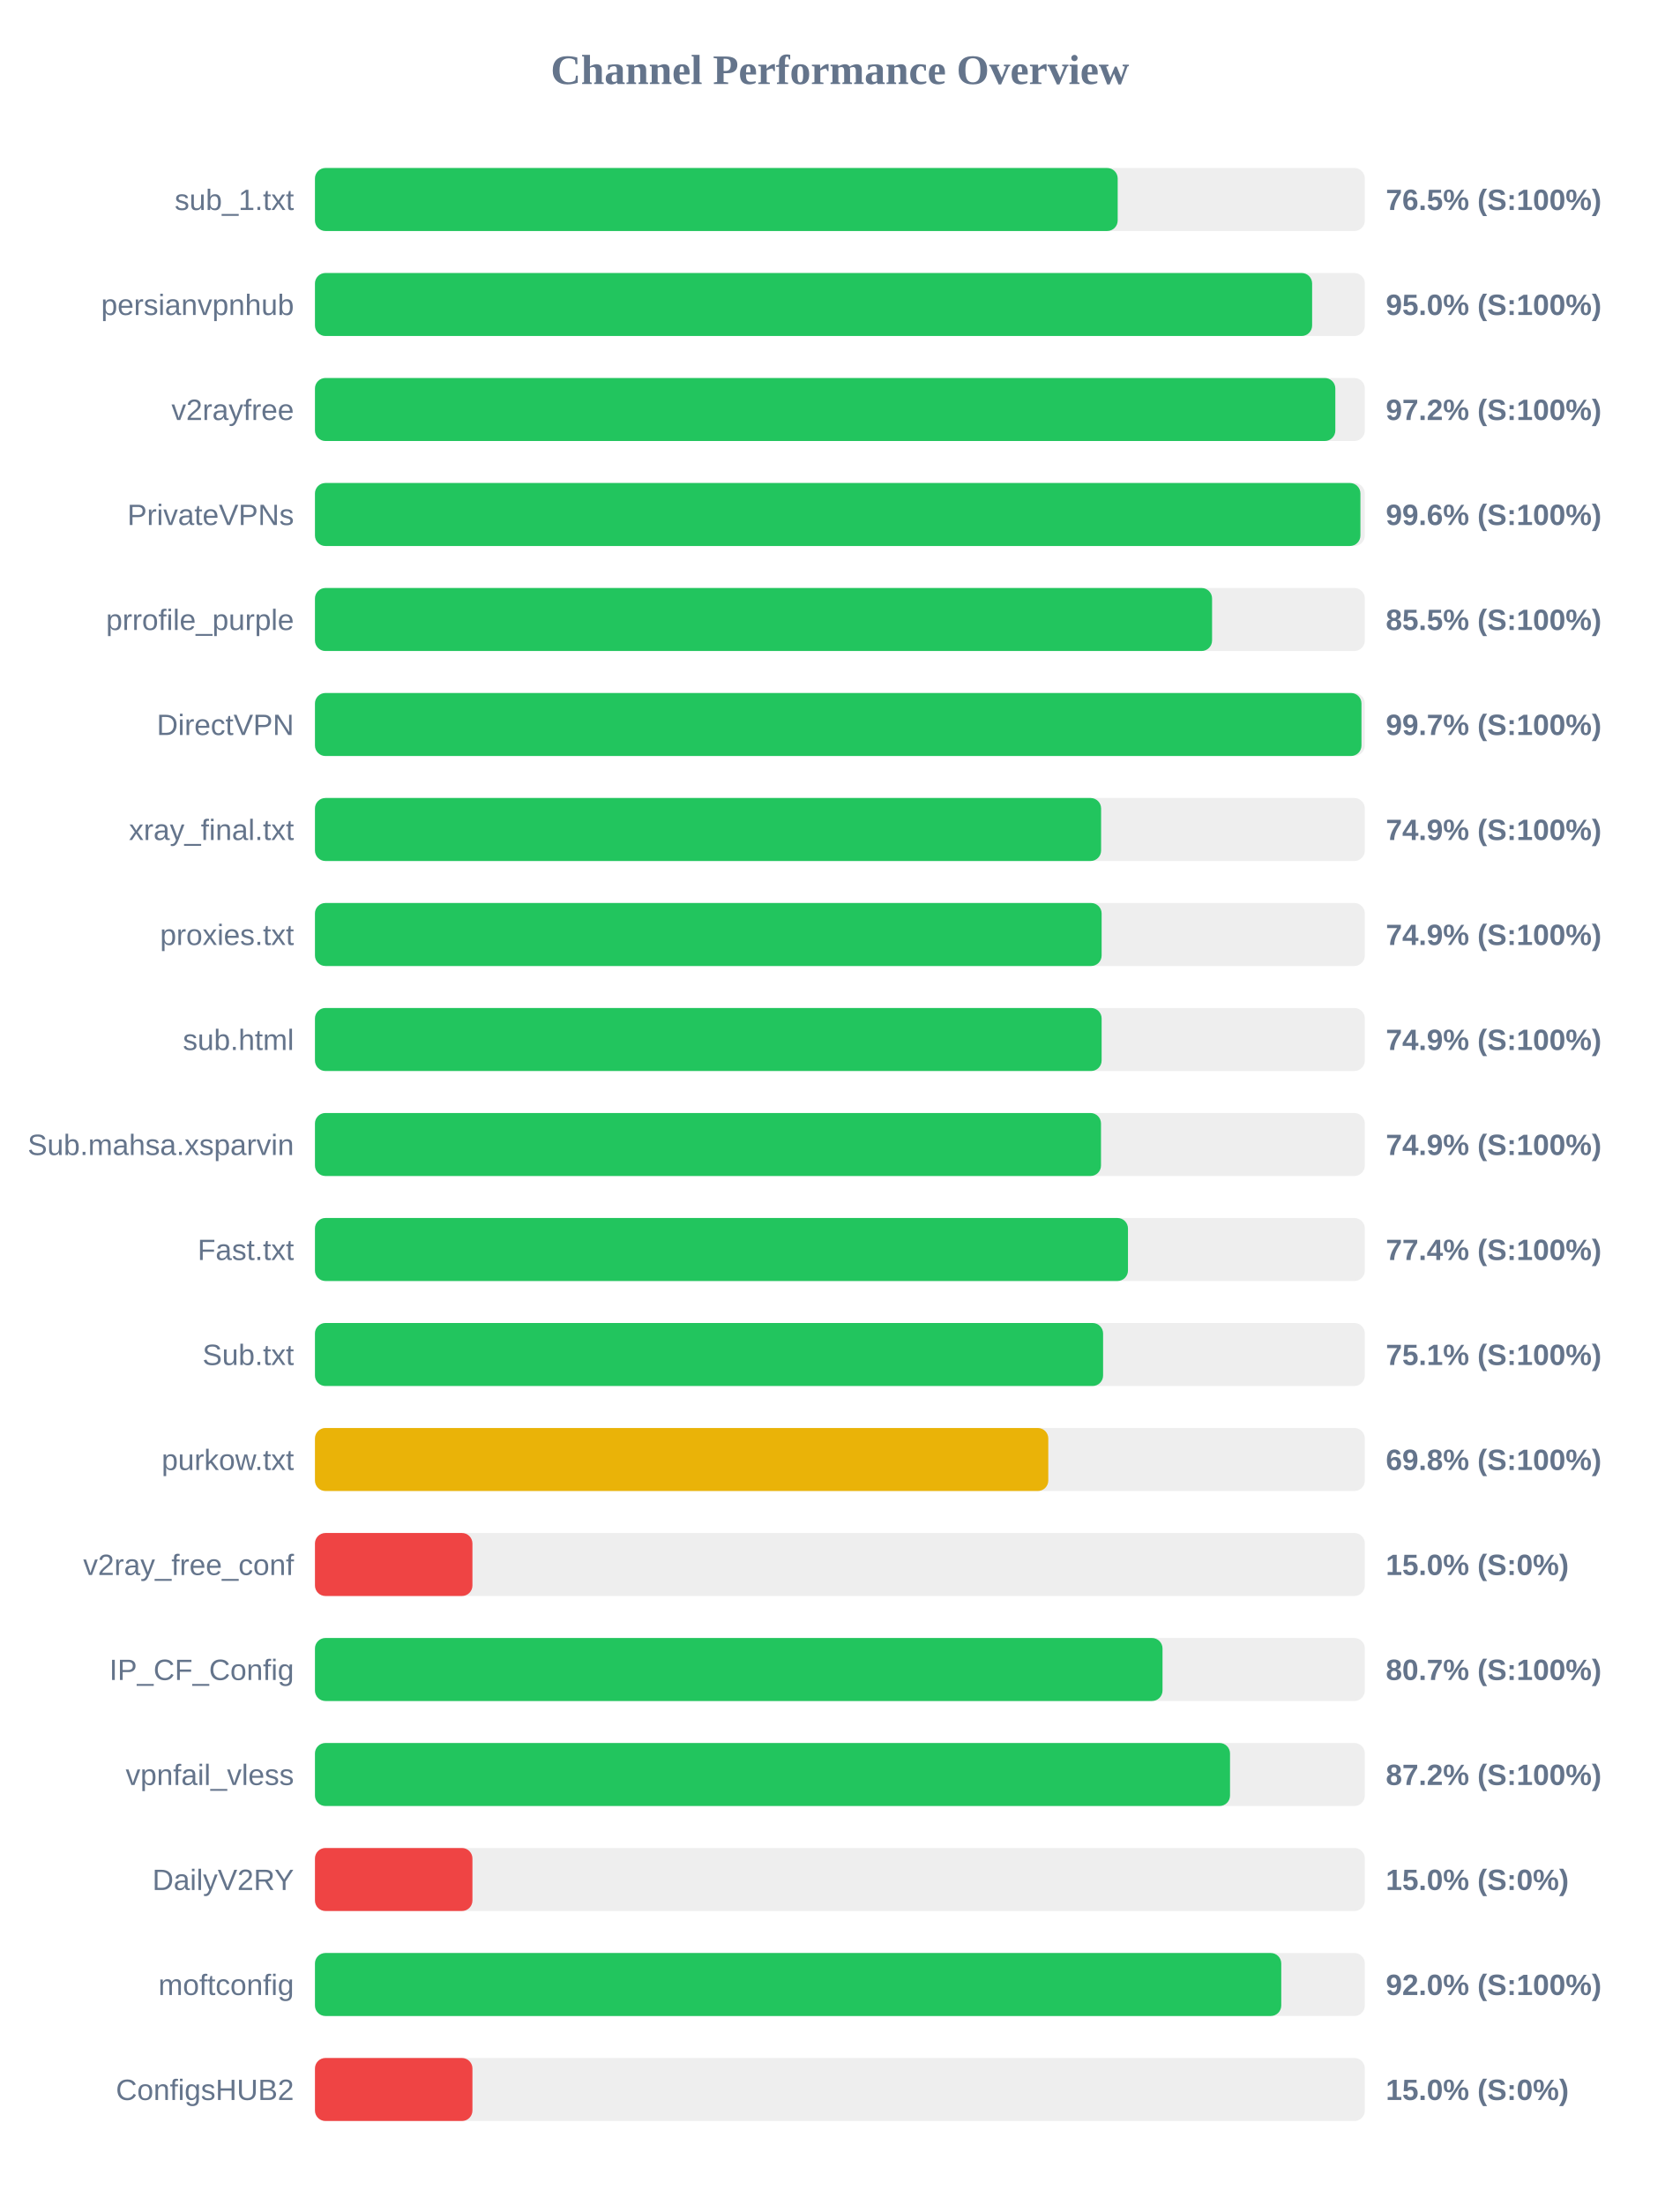
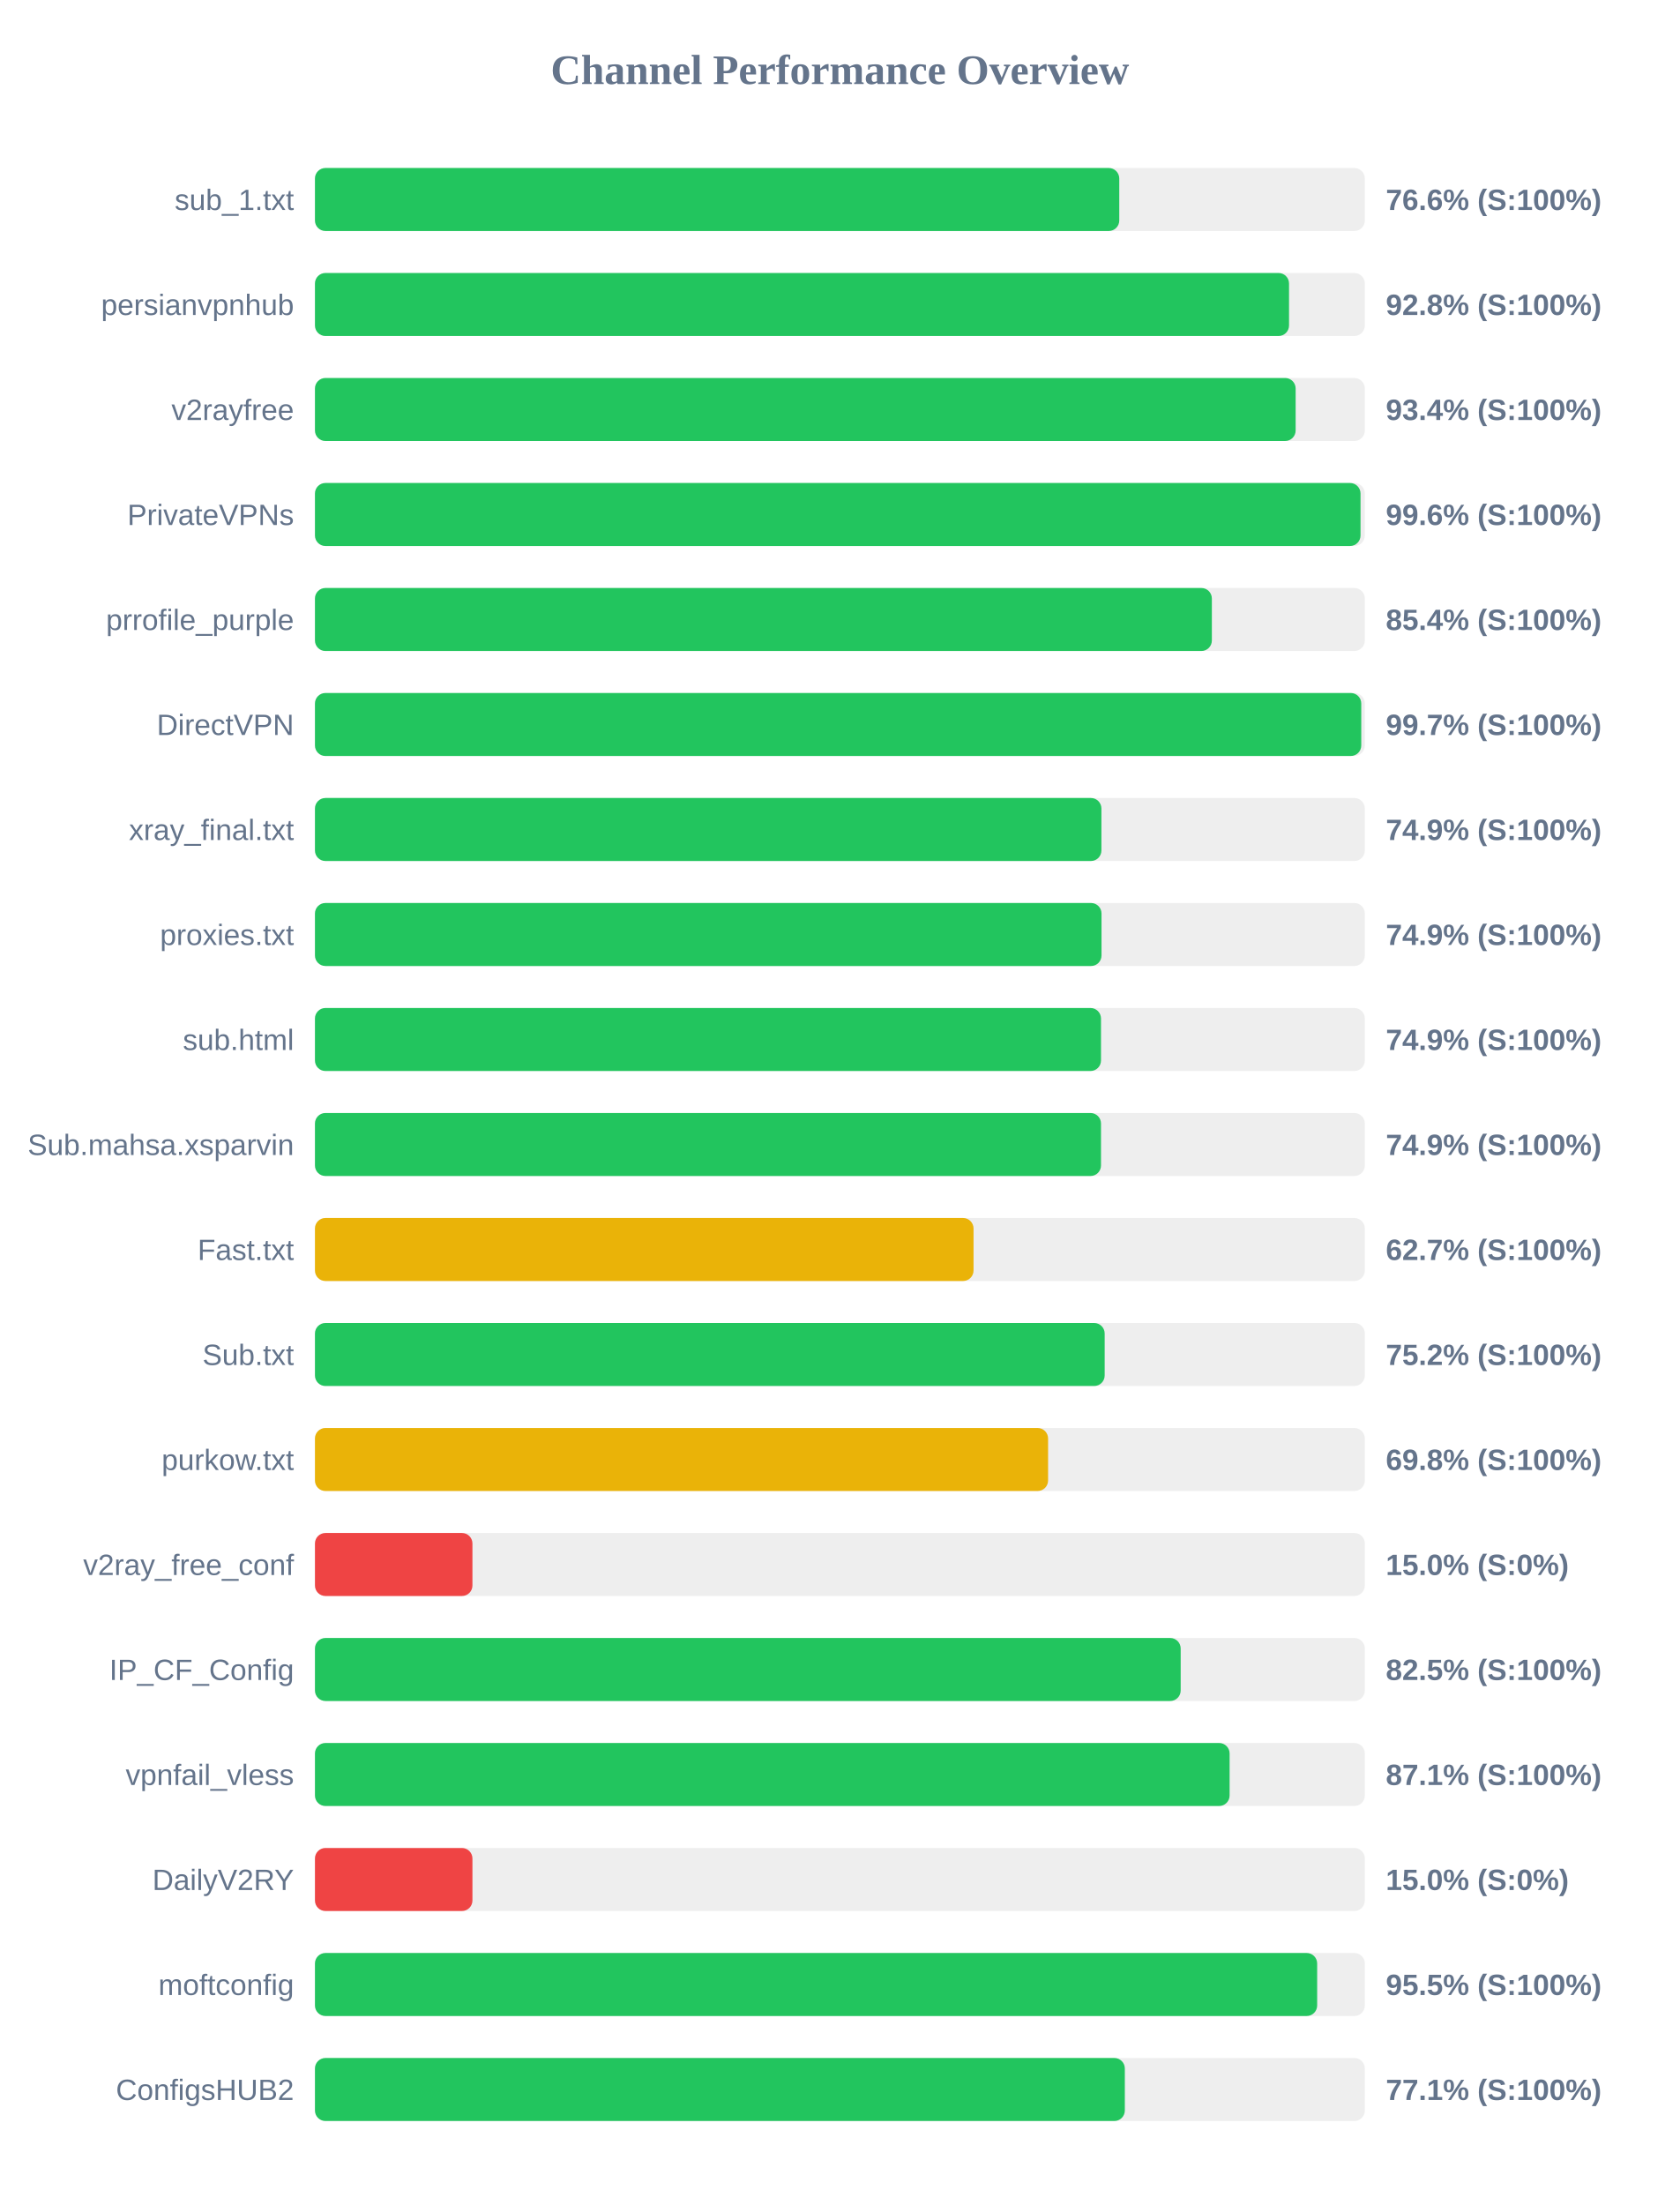
<svg xmlns="http://www.w3.org/2000/svg" width="800" height="1050" version="1.1">
  <style>
        .row { font: 14px Arial; fill: #64748b; }
        .score { font: bold 14px Arial; fill: #64748b; }
    </style>
  <text x="400" y="40" text-anchor="middle" font-size="20px" font-weight="bold" fill="#64748b">Channel Performance Overview</text>
  <rect x="150" y="80" width="500" height="30" fill="#eee" rx="5" />
-   <rect x="150" y="80" width="382.3" height="30" fill="#22c55e" rx="5" />
+   <rect x="150" y="80" width="383.05" height="30" fill="#22c55e" rx="5" />
  <text x="140" y="100" text-anchor="end" class="row">sub_1.txt</text>
-   <text x="660" y="100" text-anchor="start" class="score">76.5% (S:100%)</text>
+   <text x="660" y="100" text-anchor="start" class="score">76.6% (S:100%)</text>
  <rect x="150" y="130" width="500" height="30" fill="#eee" rx="5" />
-   <rect x="150" y="130" width="474.9" height="30" fill="#22c55e" rx="5" />
+   <rect x="150" y="130" width="463.9" height="30" fill="#22c55e" rx="5" />
  <text x="140" y="150" text-anchor="end" class="row">persianvpnhub</text>
-   <text x="660" y="150" text-anchor="start" class="score">95.0% (S:100%)</text>
+   <text x="660" y="150" text-anchor="start" class="score">92.8% (S:100%)</text>
  <rect x="150" y="180" width="500" height="30" fill="#eee" rx="5" />
-   <rect x="150" y="180" width="485.95" height="30" fill="#22c55e" rx="5" />
+   <rect x="150" y="180" width="467.05" height="30" fill="#22c55e" rx="5" />
  <text x="140" y="200" text-anchor="end" class="row">v2rayfree</text>
-   <text x="660" y="200" text-anchor="start" class="score">97.2% (S:100%)</text>
+   <text x="660" y="200" text-anchor="start" class="score">93.4% (S:100%)</text>
  <rect x="150" y="230" width="500" height="30" fill="#eee" rx="5" />
-   <rect x="150" y="230" width="497.9" height="30" fill="#22c55e" rx="5" />
+   <rect x="150" y="230" width="497.95" height="30" fill="#22c55e" rx="5" />
  <text x="140" y="250" text-anchor="end" class="row">PrivateVPNs</text>
  <text x="660" y="250" text-anchor="start" class="score">99.6% (S:100%)</text>
  <rect x="150" y="280" width="500" height="30" fill="#eee" rx="5" />
-   <rect x="150" y="280" width="427.25" height="30" fill="#22c55e" rx="5" />
+   <rect x="150" y="280" width="427.15" height="30" fill="#22c55e" rx="5" />
  <text x="140" y="300" text-anchor="end" class="row">prrofile_purple</text>
-   <text x="660" y="300" text-anchor="start" class="score">85.5% (S:100%)</text>
+   <text x="660" y="300" text-anchor="start" class="score">85.4% (S:100%)</text>
  <rect x="150" y="330" width="500" height="30" fill="#eee" rx="5" />
-   <rect x="150" y="330" width="498.4" height="30" fill="#22c55e" rx="5" />
+   <rect x="150" y="330" width="498.3" height="30" fill="#22c55e" rx="5" />
  <text x="140" y="350" text-anchor="end" class="row">DirectVPN</text>
  <text x="660" y="350" text-anchor="start" class="score">99.7% (S:100%)</text>
  <rect x="150" y="380" width="500" height="30" fill="#eee" rx="5" />
-   <rect x="150" y="380" width="374.4" height="30" fill="#22c55e" rx="5" />
+   <rect x="150" y="380" width="374.55" height="30" fill="#22c55e" rx="5" />
  <text x="140" y="400" text-anchor="end" class="row">xray_final.txt</text>
  <text x="660" y="400" text-anchor="start" class="score">74.9% (S:100%)</text>
  <rect x="150" y="430" width="500" height="30" fill="#eee" rx="5" />
-   <rect x="150" y="430" width="374.65" height="30" fill="#22c55e" rx="5" />
+   <rect x="150" y="430" width="374.6" height="30" fill="#22c55e" rx="5" />
  <text x="140" y="450" text-anchor="end" class="row">proxies.txt</text>
  <text x="660" y="450" text-anchor="start" class="score">74.9% (S:100%)</text>
  <rect x="150" y="480" width="500" height="30" fill="#eee" rx="5" />
-   <rect x="150" y="480" width="374.65" height="30" fill="#22c55e" rx="5" />
+   <rect x="150" y="480" width="374.35" height="30" fill="#22c55e" rx="5" />
  <text x="140" y="500" text-anchor="end" class="row">sub.html</text>
  <text x="660" y="500" text-anchor="start" class="score">74.9% (S:100%)</text>
  <rect x="150" y="530" width="500" height="30" fill="#eee" rx="5" />
  <rect x="150" y="530" width="374.35" height="30" fill="#22c55e" rx="5" />
  <text x="140" y="550" text-anchor="end" class="row">Sub.mahsa.xsparvin</text>
  <text x="660" y="550" text-anchor="start" class="score">74.9% (S:100%)</text>
  <rect x="150" y="580" width="500" height="30" fill="#eee" rx="5" />
-   <rect x="150" y="580" width="387.2" height="30" fill="#22c55e" rx="5" />
+   <rect x="150" y="580" width="313.65" height="30" fill="#eab308" rx="5" />
  <text x="140" y="600" text-anchor="end" class="row">Fast.txt</text>
-   <text x="660" y="600" text-anchor="start" class="score">77.4% (S:100%)</text>
+   <text x="660" y="600" text-anchor="start" class="score">62.7% (S:100%)</text>
  <rect x="150" y="630" width="500" height="30" fill="#eee" rx="5" />
-   <rect x="150" y="630" width="375.35" height="30" fill="#22c55e" rx="5" />
+   <rect x="150" y="630" width="376.1" height="30" fill="#22c55e" rx="5" />
  <text x="140" y="650" text-anchor="end" class="row">Sub.txt</text>
-   <text x="660" y="650" text-anchor="start" class="score">75.1% (S:100%)</text>
+   <text x="660" y="650" text-anchor="start" class="score">75.2% (S:100%)</text>
  <rect x="150" y="680" width="500" height="30" fill="#eee" rx="5" />
-   <rect x="150" y="680" width="349.25" height="30" fill="#eab308" rx="5" />
+   <rect x="150" y="680" width="349.15" height="30" fill="#eab308" rx="5" />
  <text x="140" y="700" text-anchor="end" class="row">purkow.txt</text>
  <text x="660" y="700" text-anchor="start" class="score">69.8% (S:100%)</text>
  <rect x="150" y="730" width="500" height="30" fill="#eee" rx="5" />
  <rect x="150" y="730" width="75.0" height="30" fill="#ef4444" rx="5" />
  <text x="140" y="750" text-anchor="end" class="row">v2ray_free_conf</text>
  <text x="660" y="750" text-anchor="start" class="score">15.0% (S:0%)</text>
  <rect x="150" y="780" width="500" height="30" fill="#eee" rx="5" />
-   <rect x="150" y="780" width="403.65" height="30" fill="#22c55e" rx="5" />
+   <rect x="150" y="780" width="412.3" height="30" fill="#22c55e" rx="5" />
  <text x="140" y="800" text-anchor="end" class="row">IP_CF_Config</text>
-   <text x="660" y="800" text-anchor="start" class="score">80.7% (S:100%)</text>
+   <text x="660" y="800" text-anchor="start" class="score">82.5% (S:100%)</text>
  <rect x="150" y="830" width="500" height="30" fill="#eee" rx="5" />
-   <rect x="150" y="830" width="435.8" height="30" fill="#22c55e" rx="5" />
+   <rect x="150" y="830" width="435.6" height="30" fill="#22c55e" rx="5" />
  <text x="140" y="850" text-anchor="end" class="row">vpnfail_vless</text>
-   <text x="660" y="850" text-anchor="start" class="score">87.2% (S:100%)</text>
+   <text x="660" y="850" text-anchor="start" class="score">87.1% (S:100%)</text>
  <rect x="150" y="880" width="500" height="30" fill="#eee" rx="5" />
  <rect x="150" y="880" width="75.0" height="30" fill="#ef4444" rx="5" />
  <text x="140" y="900" text-anchor="end" class="row">DailyV2RY</text>
  <text x="660" y="900" text-anchor="start" class="score">15.0% (S:0%)</text>
  <rect x="150" y="930" width="500" height="30" fill="#eee" rx="5" />
-   <rect x="150" y="930" width="460.2" height="30" fill="#22c55e" rx="5" />
+   <rect x="150" y="930" width="477.3" height="30" fill="#22c55e" rx="5" />
  <text x="140" y="950" text-anchor="end" class="row">moftconfig</text>
-   <text x="660" y="950" text-anchor="start" class="score">92.0% (S:100%)</text>
+   <text x="660" y="950" text-anchor="start" class="score">95.5% (S:100%)</text>
  <rect x="150" y="980" width="500" height="30" fill="#eee" rx="5" />
-   <rect x="150" y="980" width="75.0" height="30" fill="#ef4444" rx="5" />
+   <rect x="150" y="980" width="385.7" height="30" fill="#22c55e" rx="5" />
  <text x="140" y="1000" text-anchor="end" class="row">ConfigsHUB2</text>
-   <text x="660" y="1000" text-anchor="start" class="score">15.0% (S:0%)</text>
+   <text x="660" y="1000" text-anchor="start" class="score">77.1% (S:100%)</text>
</svg>
